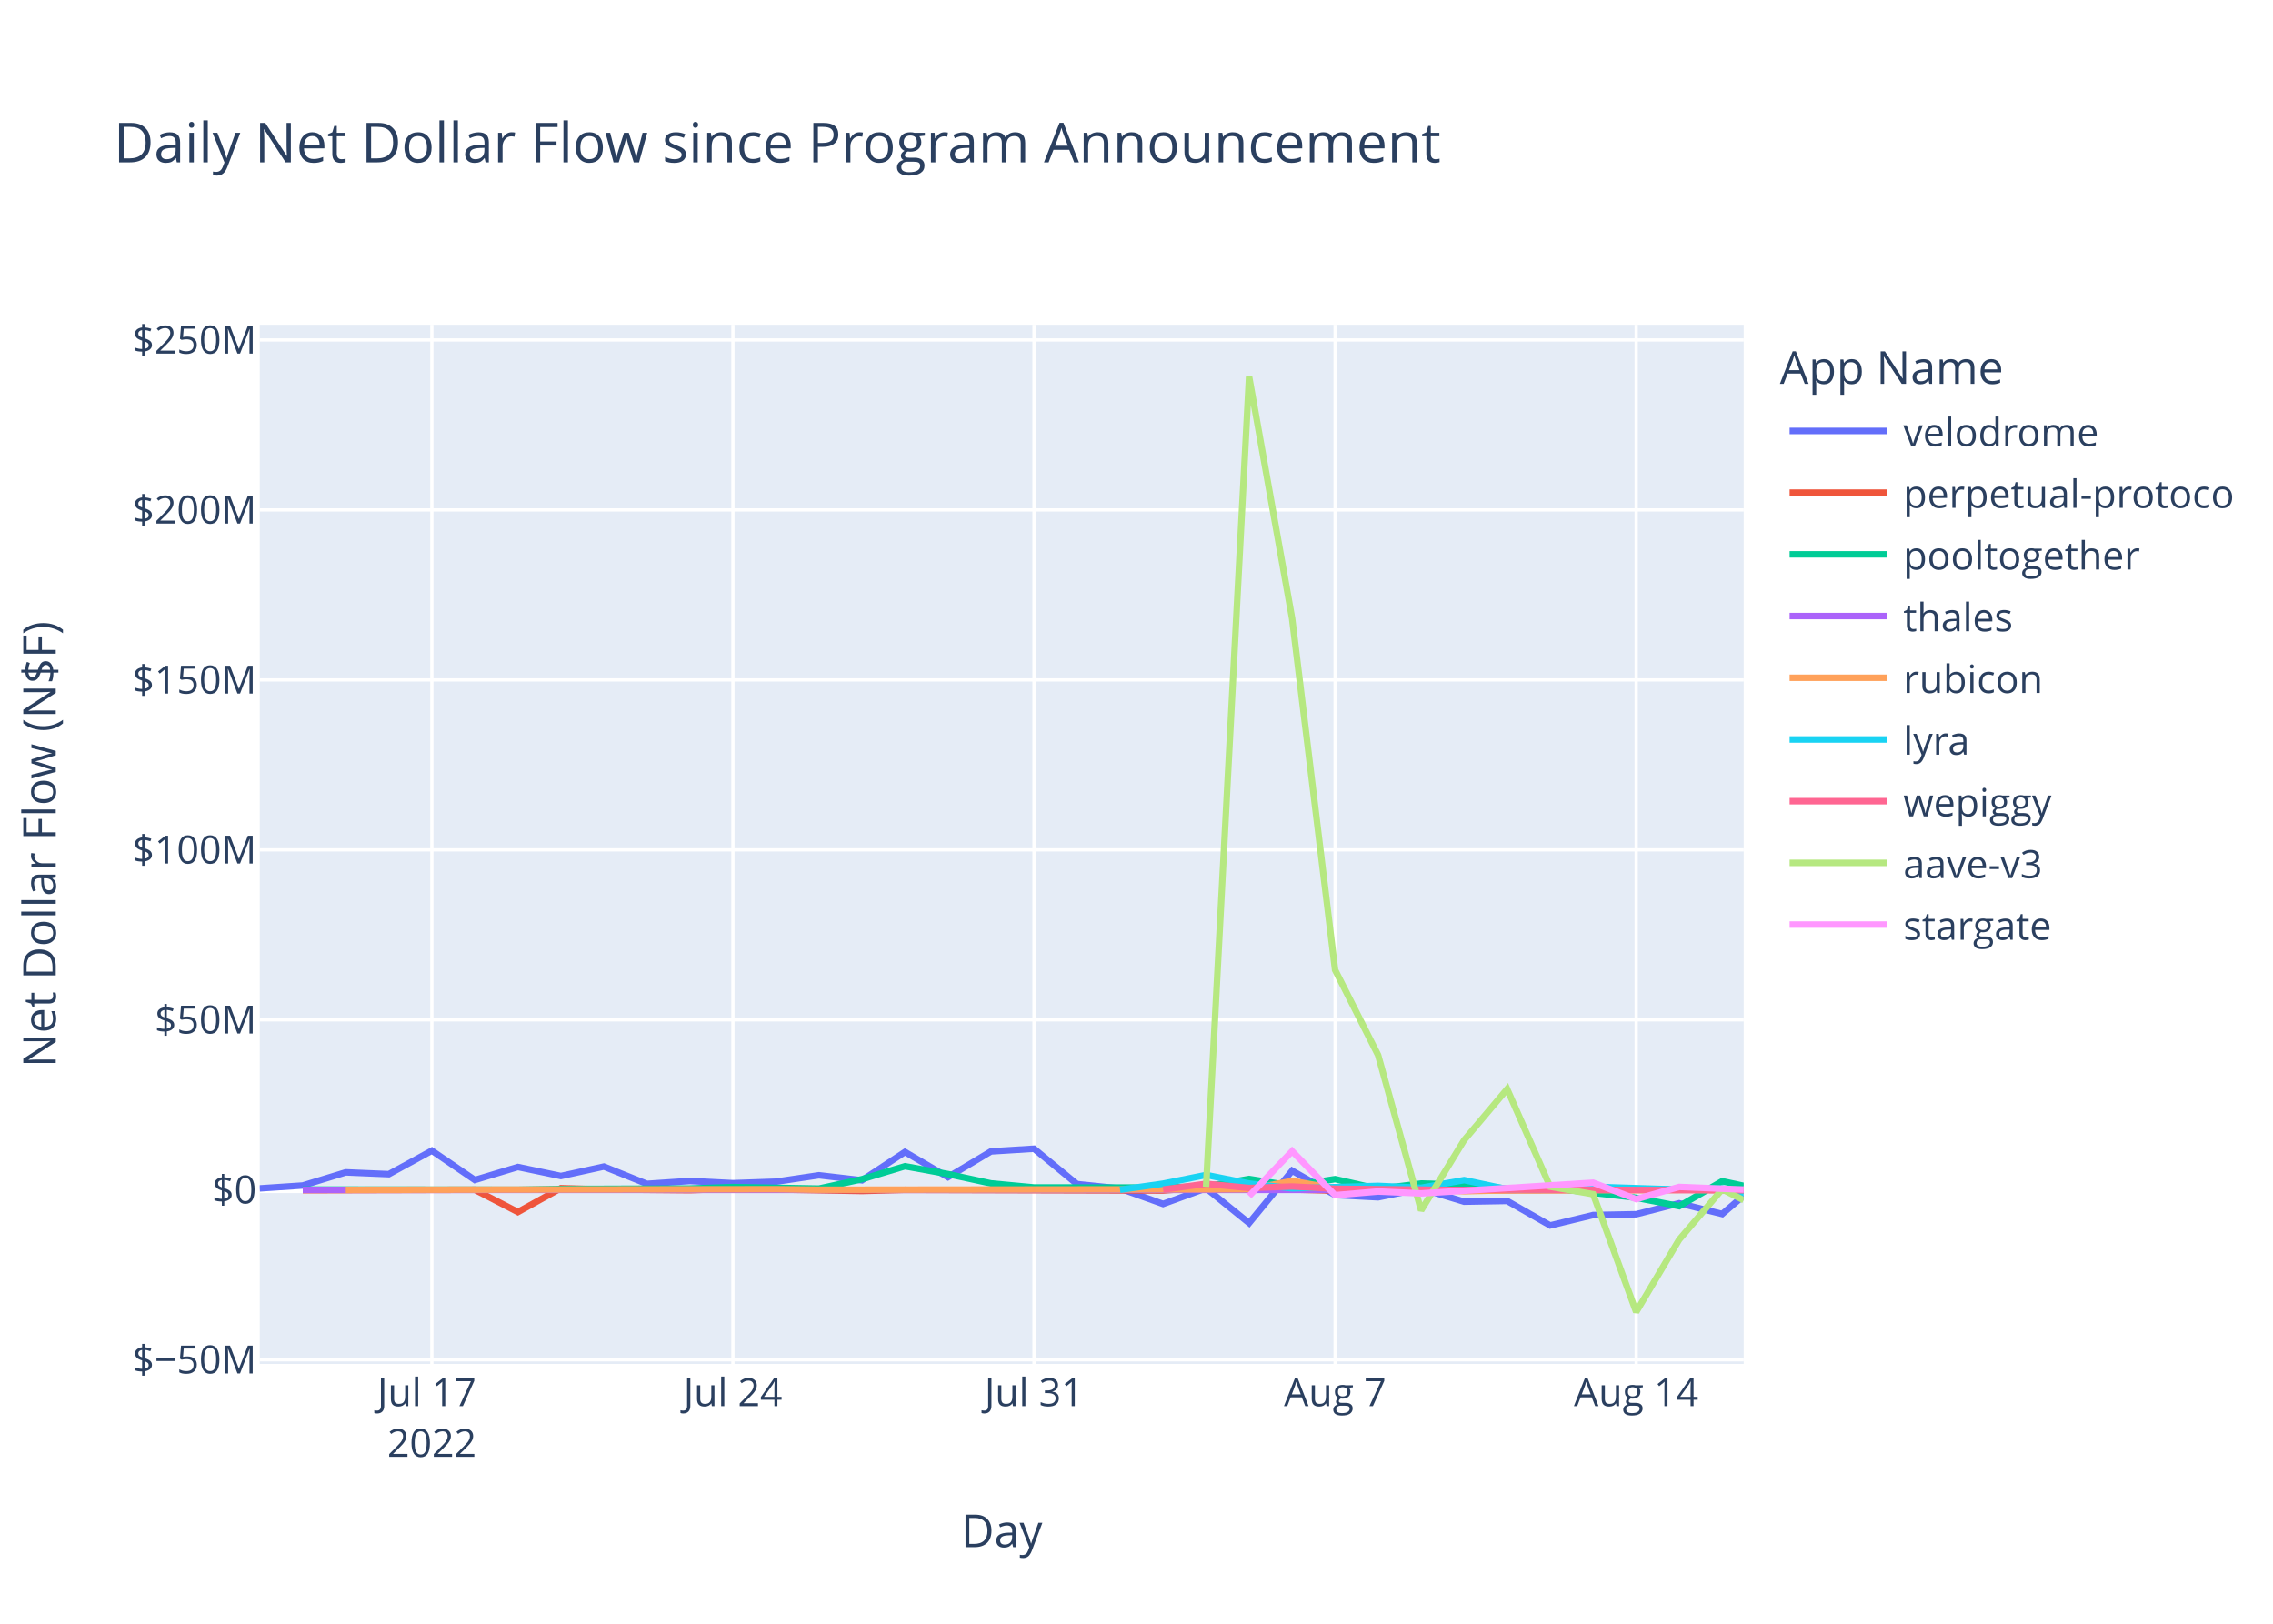
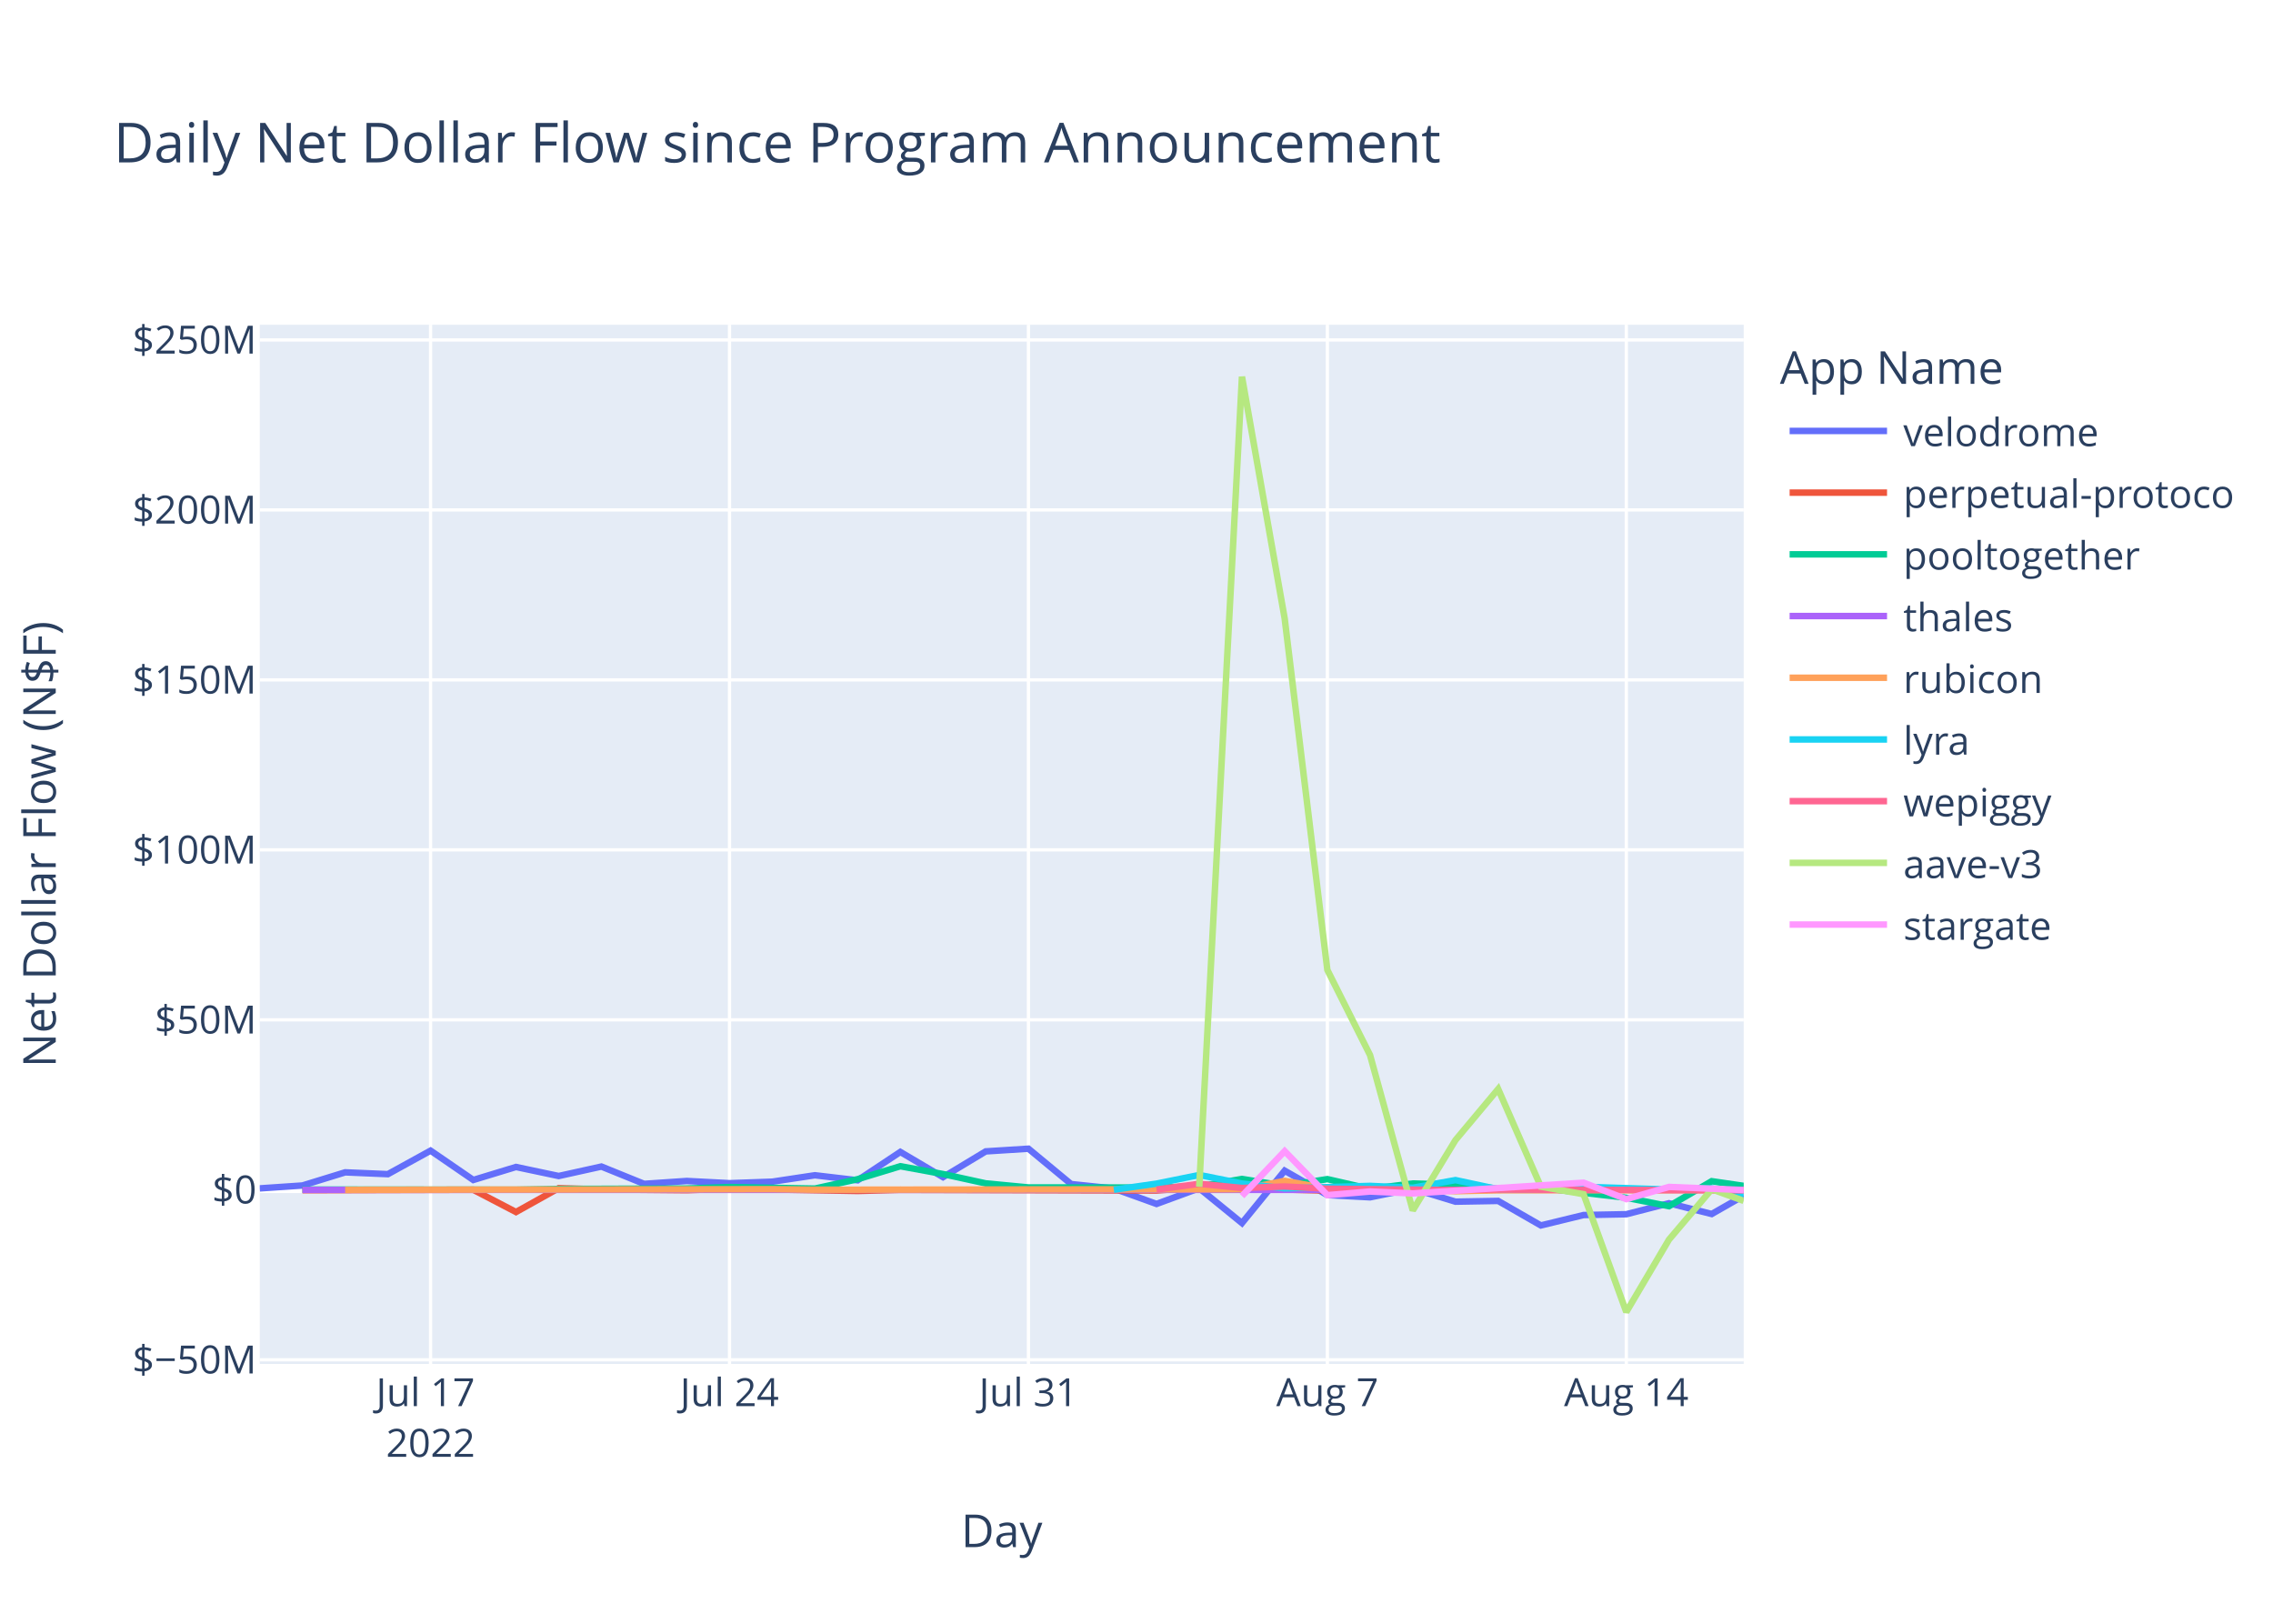
<svg xmlns="http://www.w3.org/2000/svg" class="main-svg" width="700" height="500" style="" viewBox="0 0 700 500">
  <rect x="0" y="0" width="700" height="500" style="fill: rgb(255, 255, 255); fill-opacity: 1;" />
-   <defs id="defs-ea93e1">
+   <defs id="defs-7124b6">
    <g class="clips">
-       <clipPath id="clipea93e1xyplot" class="plotclip">
+       <clipPath id="clip7124b6xyplot" class="plotclip">
        <rect width="457" height="320" />
      </clipPath>
-       <clipPath class="axesclip" id="clipea93e1x">
+       <clipPath class="axesclip" id="clip7124b6x">
        <rect x="80" y="0" width="457" height="500" />
      </clipPath>
-       <clipPath class="axesclip" id="clipea93e1y">
+       <clipPath class="axesclip" id="clip7124b6y">
        <rect x="0" y="100" width="700" height="320" />
      </clipPath>
-       <clipPath class="axesclip" id="clipea93e1xy">
+       <clipPath class="axesclip" id="clip7124b6xy">
        <rect x="80" y="100" width="457" height="320" />
      </clipPath>
    </g>
    <g class="gradients" />
    <g class="patterns" />
  </defs>
  <g class="bglayer">
    <rect class="bg" x="80" y="100" width="457" height="320" style="fill: rgb(229, 236, 246); fill-opacity: 1; stroke-width: 0;" />
  </g>
  <g class="layer-below">
    <g class="imagelayer" />
    <g class="shapelayer" />
  </g>
  <g class="cartesianlayer">
    <g class="subplot xy">
      <g class="layer-subplot">
        <g class="shapelayer" />
        <g class="imagelayer" />
      </g>
      <g class="minor-gridlayer">
        <g class="x" />
        <g class="y" />
      </g>
      <g class="gridlayer">
        <g class="x">
-           <path class="xgrid crisp" transform="translate(132.99,0)" d="M0,100v320" style="stroke: rgb(255, 255, 255); stroke-opacity: 1; stroke-width: 1px;" />
-           <path class="xgrid crisp" transform="translate(225.71,0)" d="M0,100v320" style="stroke: rgb(255, 255, 255); stroke-opacity: 1; stroke-width: 1px;" />
-           <path class="xgrid crisp" transform="translate(318.44,0)" d="M0,100v320" style="stroke: rgb(255, 255, 255); stroke-opacity: 1; stroke-width: 1px;" />
-           <path class="xgrid crisp" transform="translate(411.16,0)" d="M0,100v320" style="stroke: rgb(255, 255, 255); stroke-opacity: 1; stroke-width: 1px;" />
-           <path class="xgrid crisp" transform="translate(503.89,0)" d="M0,100v320" style="stroke: rgb(255, 255, 255); stroke-opacity: 1; stroke-width: 1px;" />
+           <path class="xgrid crisp" transform="translate(132.6,0)" d="M0,100v320" style="stroke: rgb(255, 255, 255); stroke-opacity: 1; stroke-width: 1px;" />
+           <path class="xgrid crisp" transform="translate(224.66,0)" d="M0,100v320" style="stroke: rgb(255, 255, 255); stroke-opacity: 1; stroke-width: 1px;" />
+           <path class="xgrid crisp" transform="translate(316.72,0)" d="M0,100v320" style="stroke: rgb(255, 255, 255); stroke-opacity: 1; stroke-width: 1px;" />
+           <path class="xgrid crisp" transform="translate(408.78,0)" d="M0,100v320" style="stroke: rgb(255, 255, 255); stroke-opacity: 1; stroke-width: 1px;" />
+           <path class="xgrid crisp" transform="translate(500.84,0)" d="M0,100v320" style="stroke: rgb(255, 255, 255); stroke-opacity: 1; stroke-width: 1px;" />
        </g>
        <g class="y">
          <path class="ygrid crisp" transform="translate(0,418.72)" d="M80,0h457" style="stroke: rgb(255, 255, 255); stroke-opacity: 1; stroke-width: 1px;" />
          <path class="ygrid crisp" transform="translate(0,314.04)" d="M80,0h457" style="stroke: rgb(255, 255, 255); stroke-opacity: 1; stroke-width: 1px;" />
          <path class="ygrid crisp" transform="translate(0,261.7)" d="M80,0h457" style="stroke: rgb(255, 255, 255); stroke-opacity: 1; stroke-width: 1px;" />
          <path class="ygrid crisp" transform="translate(0,209.36)" d="M80,0h457" style="stroke: rgb(255, 255, 255); stroke-opacity: 1; stroke-width: 1px;" />
          <path class="ygrid crisp" transform="translate(0,157.02)" d="M80,0h457" style="stroke: rgb(255, 255, 255); stroke-opacity: 1; stroke-width: 1px;" />
          <path class="ygrid crisp" transform="translate(0,104.68)" d="M80,0h457" style="stroke: rgb(255, 255, 255); stroke-opacity: 1; stroke-width: 1px;" />
        </g>
      </g>
      <g class="zerolinelayer">
        <path class="yzl zl crisp" transform="translate(0,366.38)" d="M80,0h457" style="stroke: rgb(255, 255, 255); stroke-opacity: 1; stroke-width: 2px;" />
      </g>
      <path class="xlines-below" />
      <path class="ylines-below" />
      <g class="overlines-below" />
      <g class="xaxislayer-below" />
      <g class="yaxislayer-below" />
      <g class="overaxes-below" />
-       <g class="plot" transform="translate(80,100)" clip-path="url(#clipea93e1xyplot)">
+       <g class="plot" transform="translate(80,100)" clip-path="url(#clip7124b6xyplot)">
        <g class="scatterlayer mlayer">
-           <g class="trace scatter trace3d50b4" style="stroke-miterlimit: 2; opacity: 1;">
-             <g class="fills" />
-             <g class="errorbars" />
-             <g class="lines">
-               <path class="js-line" d="M0,265.94L13.25,265.05L26.49,261L39.74,261.56L52.99,254.32L66.23,263.35L79.48,259.35L92.73,262.13L105.97,259.22L119.22,264.55L132.46,263.66L145.71,264.34L158.96,263.88L172.2,261.9L185.45,263.45L198.7,254.72L211.94,262.48L225.19,254.55L238.44,253.72L251.68,264.61L264.93,265.98L278.18,270.73L291.42,265.9L304.67,276.62L317.92,260.49L331.16,267.99L344.41,268.69L357.65,266.01L370.9,270.03L384.15,269.8L397.39,277.35L410.64,274.15L423.89,273.9L437.13,270.52L450.38,273.83L457,268.17" style="vector-effect: non-scaling-stroke; fill: none; stroke: rgb(99, 110, 250); stroke-opacity: 1; stroke-width: 2px; opacity: 1;" />
-             </g>
-             <g class="points" />
-             <g class="text" />
-           </g>
-           <g class="trace scatter trace2d018b" style="stroke-miterlimit: 2; opacity: 1;">
-             <g class="fills" />
-             <g class="errorbars" />
-             <g class="lines">
-               <path class="js-line" d="M13.25,266.5L66.23,266.37L79.48,273.22L92.73,265.88L105.97,266.26L132.46,266.5L145.71,266.04L185.45,266.74L198.7,266.39L278.18,266.6L291.42,265.61L331.16,266.64L344.41,266.61L357.65,266.15L370.9,266.54L423.89,266.41L437.13,266.3L457,266.53" style="vector-effect: non-scaling-stroke; fill: none; stroke: rgb(239, 85, 59); stroke-opacity: 1; stroke-width: 2px; opacity: 1;" />
-             </g>
-             <g class="points" />
-             <g class="text" />
-           </g>
-           <g class="trace scatter trace9d8f3b" style="stroke-miterlimit: 2; opacity: 1;">
-             <g class="fills" />
-             <g class="errorbars" />
-             <g class="lines">
-               <path class="js-line" d="M13.25,266.3L79.48,266.36L92.73,266.12L132.46,265.98L145.71,265.53L172.2,266L185.45,263.11L198.7,259.12L211.94,261.53L225.19,264.4L238.44,265.65L278.18,265.69L291.42,265.32L304.67,263.04L317.92,265.14L331.16,263.09L344.41,266.1L357.65,264.44L370.9,264.83L384.15,265.97L397.39,265.8L423.89,268.82L437.13,271.42L450.38,263.73L457,265.16" style="vector-effect: non-scaling-stroke; fill: none; stroke: rgb(0, 204, 150); stroke-opacity: 1; stroke-width: 2px; opacity: 1;" />
-             </g>
-             <g class="points" />
-             <g class="text" />
-           </g>
-           <g class="trace scatter tracec7f6bd" style="stroke-miterlimit: 2; opacity: 1;">
-             <g class="fills" />
-             <g class="errorbars" />
-             <g class="lines">
-               <path class="js-line" d="M13.25,266.4L331.16,266.4L344.41,266.4L457,266.38" style="vector-effect: non-scaling-stroke; fill: none; stroke: rgb(171, 99, 250); stroke-opacity: 1; stroke-width: 2px; opacity: 1;" />
-             </g>
-             <g class="points" />
-             <g class="text" />
-           </g>
-           <g class="trace scatter trace34ab2c" style="stroke-miterlimit: 2; opacity: 1;">
-             <g class="fills" />
-             <g class="errorbars" />
-             <g class="lines">
-               <path class="js-line" d="M26.49,266.38L158.96,266.19L172.2,266.35L304.67,266.2L317.92,263.63L331.16,266.01L344.41,265.46L370.9,266.81L384.15,266.52L457,266.39" style="vector-effect: non-scaling-stroke; fill: none; stroke: rgb(255, 161, 90); stroke-opacity: 1; stroke-width: 2px; opacity: 1;" />
-             </g>
-             <g class="points" />
-             <g class="text" />
-           </g>
-           <g class="trace scatter tracee2681c" style="stroke-miterlimit: 2; opacity: 1;">
-             <g class="fills" />
-             <g class="errorbars" />
-             <g class="lines">
-               <path class="js-line" d="M264.93,266.36L278.18,264.48L291.42,261.81L304.67,264.44L317.92,265.93L344.41,265.17L357.65,265.75L370.9,263.39L384.15,266.2L397.39,266.28L410.64,265.45L437.13,266.29L450.38,265.93L457,267.7" style="vector-effect: non-scaling-stroke; fill: none; stroke: rgb(25, 211, 243); stroke-opacity: 1; stroke-width: 2px; opacity: 1;" />
-             </g>
-             <g class="points" />
-             <g class="text" />
-           </g>
-           <g class="trace scatter trace7be576" style="stroke-miterlimit: 2; opacity: 1;">
-             <g class="fills" />
-             <g class="errorbars" />
-             <g class="lines">
-               <path class="js-line" d="M278.18,266.3L291.42,264.52L304.67,265.82L317.92,265.36L331.16,266.05L370.9,266.45L384.15,266.3L457,266.51" style="vector-effect: non-scaling-stroke; fill: none; stroke: rgb(255, 102, 146); stroke-opacity: 1; stroke-width: 2px; opacity: 1;" />
-             </g>
-             <g class="points" />
-             <g class="text" />
-           </g>
-           <g class="trace scatter trace1c8e4d" style="stroke-miterlimit: 2; opacity: 1;">
-             <g class="fills" />
-             <g class="errorbars" />
-             <g class="lines">
-               <path class="js-line" d="M291.42,265.44L304.67,16L317.92,90.45L331.16,198.69L344.41,224.91L357.65,272.73L370.9,251.08L384.15,235.35L397.39,265.42L410.64,267.73L423.89,304L437.13,281.71L450.38,266.21L457,269.57" style="vector-effect: non-scaling-stroke; fill: none; stroke: rgb(182, 232, 128); stroke-opacity: 1; stroke-width: 2px; opacity: 1;" />
-             </g>
-             <g class="points" />
-             <g class="text" />
-           </g>
-           <g class="trace scatter trace46edc9" style="stroke-miterlimit: 2; opacity: 1;">
-             <g class="fills" />
-             <g class="errorbars" />
-             <g class="lines">
-               <path class="js-line" d="M304.67,268.29L317.92,254.48L331.16,268.03L344.41,266.9L357.65,267.49L410.64,264.19L423.89,269.25L437.13,265.49L450.38,266.04L457,266.3" style="vector-effect: non-scaling-stroke; fill: none; stroke: rgb(255, 151, 255); stroke-opacity: 1; stroke-width: 2px; opacity: 1;" />
+           <g class="trace scatter traceb9aaf2" style="stroke-miterlimit: 2; opacity: 1;">
+             <g class="fills" />
+             <g class="errorbars" />
+             <g class="lines">
+               <path class="js-line" d="M0,265.94L13.15,265.05L26.3,261L39.45,261.56L52.6,254.32L65.76,263.35L78.91,259.35L92.06,262.13L105.21,259.22L118.36,264.55L131.51,263.66L144.66,264.34L157.81,263.88L170.96,261.9L184.12,263.45L197.27,254.72L210.42,262.48L223.57,254.55L236.72,253.72L249.87,264.61L263.02,265.98L276.17,270.73L289.32,265.9L302.48,276.62L315.63,260.49L328.78,267.99L341.93,268.69L355.08,266.01L368.23,270.03L381.38,269.8L394.53,277.35L407.68,274.15L420.84,273.9L433.99,270.52L447.14,273.83L457,268.2" style="vector-effect: non-scaling-stroke; fill: none; stroke: rgb(99, 110, 250); stroke-opacity: 1; stroke-width: 2px; opacity: 1;" />
+             </g>
+             <g class="points" />
+             <g class="text" />
+           </g>
+           <g class="trace scatter trace4de582" style="stroke-miterlimit: 2; opacity: 1;">
+             <g class="fills" />
+             <g class="errorbars" />
+             <g class="lines">
+               <path class="js-line" d="M13.15,266.5L65.76,266.37L78.91,273.22L92.06,265.88L105.21,266.26L131.51,266.5L144.66,266.04L184.12,266.74L197.27,266.39L276.17,266.6L289.32,265.61L328.78,266.64L341.93,266.61L355.08,266.15L368.23,266.54L407.68,265.94L420.84,266.41L457,266.39" style="vector-effect: non-scaling-stroke; fill: none; stroke: rgb(239, 85, 59); stroke-opacity: 1; stroke-width: 2px; opacity: 1;" />
+             </g>
+             <g class="points" />
+             <g class="text" />
+           </g>
+           <g class="trace scatter tracee7fcfe" style="stroke-miterlimit: 2; opacity: 1;">
+             <g class="fills" />
+             <g class="errorbars" />
+             <g class="lines">
+               <path class="js-line" d="M13.15,266.3L78.91,266.36L92.06,266.12L131.51,265.98L144.66,265.53L170.96,266L184.12,263.11L197.27,259.12L210.42,261.53L223.57,264.4L236.72,265.65L276.17,265.69L289.32,265.32L302.48,263.04L315.63,265.14L328.78,263.09L341.93,266.1L355.08,264.44L368.23,264.83L381.38,265.97L394.53,265.8L420.84,268.82L433.99,271.42L447.14,263.73L457,265.17" style="vector-effect: non-scaling-stroke; fill: none; stroke: rgb(0, 204, 150); stroke-opacity: 1; stroke-width: 2px; opacity: 1;" />
+             </g>
+             <g class="points" />
+             <g class="text" />
+           </g>
+           <g class="trace scatter tracef446de" style="stroke-miterlimit: 2; opacity: 1;">
+             <g class="fills" />
+             <g class="errorbars" />
+             <g class="lines">
+               <path class="js-line" d="M13.15,266.4L328.78,266.4L341.93,266.4L457,266.39" style="vector-effect: non-scaling-stroke; fill: none; stroke: rgb(171, 99, 250); stroke-opacity: 1; stroke-width: 2px; opacity: 1;" />
+             </g>
+             <g class="points" />
+             <g class="text" />
+           </g>
+           <g class="trace scatter trace8dfa8c" style="stroke-miterlimit: 2; opacity: 1;">
+             <g class="fills" />
+             <g class="errorbars" />
+             <g class="lines">
+               <path class="js-line" d="M26.3,266.38L157.81,266.19L170.96,266.35L302.48,266.2L315.63,263.63L328.78,266.01L341.93,265.46L368.23,266.81L381.38,266.52L457,266.44" style="vector-effect: non-scaling-stroke; fill: none; stroke: rgb(255, 161, 90); stroke-opacity: 1; stroke-width: 2px; opacity: 1;" />
+             </g>
+             <g class="points" />
+             <g class="text" />
+           </g>
+           <g class="trace scatter trace24464d" style="stroke-miterlimit: 2; opacity: 1;">
+             <g class="fills" />
+             <g class="errorbars" />
+             <g class="lines">
+               <path class="js-line" d="M263.02,266.36L276.17,264.48L289.32,261.81L302.48,264.44L315.63,265.93L341.93,265.17L355.08,265.75L368.23,263.39L381.38,266.2L394.53,266.28L407.68,265.45L433.99,266.29L447.14,265.93L457,267.71" style="vector-effect: non-scaling-stroke; fill: none; stroke: rgb(25, 211, 243); stroke-opacity: 1; stroke-width: 2px; opacity: 1;" />
+             </g>
+             <g class="points" />
+             <g class="text" />
+           </g>
+           <g class="trace scatter trace91b963" style="stroke-miterlimit: 2; opacity: 1;">
+             <g class="fills" />
+             <g class="errorbars" />
+             <g class="lines">
+               <path class="js-line" d="M276.17,266.3L289.32,264.52L302.48,265.82L315.63,265.36L328.78,266.05L368.23,266.45L381.38,266.3L457,266.53" style="vector-effect: non-scaling-stroke; fill: none; stroke: rgb(255, 102, 146); stroke-opacity: 1; stroke-width: 2px; opacity: 1;" />
+             </g>
+             <g class="points" />
+             <g class="text" />
+           </g>
+           <g class="trace scatter trace848639" style="stroke-miterlimit: 2; opacity: 1;">
+             <g class="fills" />
+             <g class="errorbars" />
+             <g class="lines">
+               <path class="js-line" d="M289.32,265.44L302.48,16L315.63,90.45L328.78,198.69L341.93,224.91L355.08,272.73L368.23,251.08L381.38,235.35L394.53,265.42L407.68,267.73L420.84,304L433.99,281.71L447.14,266.21L457,269.78" style="vector-effect: non-scaling-stroke; fill: none; stroke: rgb(182, 232, 128); stroke-opacity: 1; stroke-width: 2px; opacity: 1;" />
+             </g>
+             <g class="points" />
+             <g class="text" />
+           </g>
+           <g class="trace scatter trace7d9d3b" style="stroke-miterlimit: 2; opacity: 1;">
+             <g class="fills" />
+             <g class="errorbars" />
+             <g class="lines">
+               <path class="js-line" d="M302.48,268.29L315.63,254.48L328.78,268.03L341.93,266.9L355.08,267.49L407.68,264.19L420.84,269.25L433.99,265.49L447.14,266.04L457,266.45" style="vector-effect: non-scaling-stroke; fill: none; stroke: rgb(255, 151, 255); stroke-opacity: 1; stroke-width: 2px; opacity: 1;" />
            </g>
            <g class="points" />
            <g class="text" />
          </g>
        </g>
      </g>
      <g class="overplot" />
      <path class="xlines-above crisp" d="M0,0" style="fill: none;" />
      <path class="ylines-above crisp" d="M0,0" style="fill: none;" />
      <g class="overlines-above" />
      <g class="xaxislayer-above">
        <g class="xtick">
-           <text text-anchor="middle" x="0" y="433" transform="translate(132.99,0)" style="font-family: 'Open Sans', verdana, arial, sans-serif; font-size: 12px; fill: rgb(42, 63, 95); fill-opacity: 1; white-space: pre; opacity: 1;">
+           <text text-anchor="middle" x="0" y="433" transform="translate(132.6,0)" style="font-family: 'Open Sans', verdana, arial, sans-serif; font-size: 12px; fill: rgb(42, 63, 95); fill-opacity: 1; white-space: pre; opacity: 1;">
            <tspan class="line" dy="0em" x="0" y="433">Jul 17</tspan>
            <tspan class="line" dy="1.3em" x="0" y="433">2022</tspan>
          </text>
        </g>
        <g class="xtick">
-           <text text-anchor="middle" x="0" y="433" style="font-family: 'Open Sans', verdana, arial, sans-serif; font-size: 12px; fill: rgb(42, 63, 95); fill-opacity: 1; white-space: pre; opacity: 1;" transform="translate(225.71,0)">Jul 24</text>
-         </g>
-         <g class="xtick">
-           <text text-anchor="middle" x="0" y="433" style="font-family: 'Open Sans', verdana, arial, sans-serif; font-size: 12px; fill: rgb(42, 63, 95); fill-opacity: 1; white-space: pre; opacity: 1;" transform="translate(318.44,0)">Jul 31</text>
-         </g>
-         <g class="xtick">
-           <text text-anchor="middle" x="0" y="433" style="font-family: 'Open Sans', verdana, arial, sans-serif; font-size: 12px; fill: rgb(42, 63, 95); fill-opacity: 1; white-space: pre; opacity: 1;" transform="translate(411.16,0)">Aug 7</text>
-         </g>
-         <g class="xtick">
-           <text text-anchor="middle" x="0" y="433" style="font-family: 'Open Sans', verdana, arial, sans-serif; font-size: 12px; fill: rgb(42, 63, 95); fill-opacity: 1; white-space: pre; opacity: 1;" transform="translate(503.89,0)">Aug 14</text>
+           <text text-anchor="middle" x="0" y="433" style="font-family: 'Open Sans', verdana, arial, sans-serif; font-size: 12px; fill: rgb(42, 63, 95); fill-opacity: 1; white-space: pre; opacity: 1;" transform="translate(224.66,0)">Jul 24</text>
+         </g>
+         <g class="xtick">
+           <text text-anchor="middle" x="0" y="433" style="font-family: 'Open Sans', verdana, arial, sans-serif; font-size: 12px; fill: rgb(42, 63, 95); fill-opacity: 1; white-space: pre; opacity: 1;" transform="translate(316.72,0)">Jul 31</text>
+         </g>
+         <g class="xtick">
+           <text text-anchor="middle" x="0" y="433" style="font-family: 'Open Sans', verdana, arial, sans-serif; font-size: 12px; fill: rgb(42, 63, 95); fill-opacity: 1; white-space: pre; opacity: 1;" transform="translate(408.78,0)">Aug 7</text>
+         </g>
+         <g class="xtick">
+           <text text-anchor="middle" x="0" y="433" style="font-family: 'Open Sans', verdana, arial, sans-serif; font-size: 12px; fill: rgb(42, 63, 95); fill-opacity: 1; white-space: pre; opacity: 1;" transform="translate(500.84,0)">Aug 14</text>
        </g>
      </g>
      <g class="yaxislayer-above">
        <g class="ytick">
          <text text-anchor="end" x="79" y="4.2" transform="translate(0,418.72)" style="font-family: 'Open Sans', verdana, arial, sans-serif; font-size: 12px; fill: rgb(42, 63, 95); fill-opacity: 1; white-space: pre; opacity: 1;">$−50M</text>
        </g>
        <g class="ytick">
          <text text-anchor="end" x="79" y="4.2" style="font-family: 'Open Sans', verdana, arial, sans-serif; font-size: 12px; fill: rgb(42, 63, 95); fill-opacity: 1; white-space: pre; opacity: 1;" transform="translate(0,366.38)">$0</text>
        </g>
        <g class="ytick">
          <text text-anchor="end" x="79" y="4.2" style="font-family: 'Open Sans', verdana, arial, sans-serif; font-size: 12px; fill: rgb(42, 63, 95); fill-opacity: 1; white-space: pre; opacity: 1;" transform="translate(0,314.04)">$50M</text>
        </g>
        <g class="ytick">
          <text text-anchor="end" x="79" y="4.2" style="font-family: 'Open Sans', verdana, arial, sans-serif; font-size: 12px; fill: rgb(42, 63, 95); fill-opacity: 1; white-space: pre; opacity: 1;" transform="translate(0,261.7)">$100M</text>
        </g>
        <g class="ytick">
          <text text-anchor="end" x="79" y="4.2" style="font-family: 'Open Sans', verdana, arial, sans-serif; font-size: 12px; fill: rgb(42, 63, 95); fill-opacity: 1; white-space: pre; opacity: 1;" transform="translate(0,209.36)">$150M</text>
        </g>
        <g class="ytick">
          <text text-anchor="end" x="79" y="4.2" style="font-family: 'Open Sans', verdana, arial, sans-serif; font-size: 12px; fill: rgb(42, 63, 95); fill-opacity: 1; white-space: pre; opacity: 1;" transform="translate(0,157.02)">$200M</text>
        </g>
        <g class="ytick">
          <text text-anchor="end" x="79" y="4.2" style="font-family: 'Open Sans', verdana, arial, sans-serif; font-size: 12px; fill: rgb(42, 63, 95); fill-opacity: 1; white-space: pre; opacity: 1;" transform="translate(0,104.68)">$250M</text>
        </g>
      </g>
      <g class="overaxes-above" />
    </g>
  </g>
  <g class="polarlayer" />
  <g class="smithlayer" />
  <g class="ternarylayer" />
  <g class="geolayer" />
  <g class="funnelarealayer" />
  <g class="pielayer" />
  <g class="iciclelayer" />
  <g class="treemaplayer" />
  <g class="sunburstlayer" />
  <g class="glimages" />
-   <defs id="topdefs-ea93e1">
+   <defs id="topdefs-7124b6">
    <g class="clips" />
-     <clipPath id="legendea93e1">
+     <clipPath id="legend7124b6">
      <rect width="142" height="200" x="0" y="0" />
    </clipPath>
  </defs>
  <g class="layer-above">
    <g class="imagelayer" />
    <g class="shapelayer" />
  </g>
  <g class="infolayer">
    <g class="legend" pointer-events="all" transform="translate(546.14,100)">
      <rect class="bg" shape-rendering="crispEdges" style="stroke: rgb(68, 68, 68); stroke-opacity: 1; fill: rgb(255, 255, 255); fill-opacity: 1; stroke-width: 0px;" width="142" height="200" x="0" y="0" />
-       <g class="scrollbox" transform="" clip-path="url(#legendea93e1)">
+       <g class="scrollbox" transform="" clip-path="url(#legend7124b6)">
        <text class="legendtitletext" text-anchor="start" x="2" y="18.2" style="font-family: 'Open Sans', verdana, arial, sans-serif; font-size: 14px; fill: rgb(42, 63, 95); fill-opacity: 1; white-space: pre;">App Name</text>
        <g class="groups" transform="">
          <g class="traces" transform="translate(0,32.7)" style="opacity: 1;">
            <text class="legendtext" text-anchor="start" x="40" y="4.68" style="font-family: 'Open Sans', verdana, arial, sans-serif; font-size: 12px; fill: rgb(42, 63, 95); fill-opacity: 1; white-space: pre;">velodrome</text>
            <g class="layers" style="opacity: 1;">
              <g class="legendfill" />
              <g class="legendlines">
                <path class="js-line" d="M5,0h30" style="fill: none; stroke: rgb(99, 110, 250); stroke-opacity: 1; stroke-width: 2px;" />
              </g>
              <g class="legendsymbols">
                <g class="legendpoints" />
              </g>
            </g>
            <rect class="legendtoggle" x="0" y="-9.5" width="136.734" height="19" style="fill: rgb(0, 0, 0); fill-opacity: 0;" />
          </g>
        </g>
        <g class="groups" transform="">
          <g class="traces" transform="translate(0,51.7)" style="opacity: 1;">
            <text class="legendtext" text-anchor="start" x="40" y="4.68" style="font-family: 'Open Sans', verdana, arial, sans-serif; font-size: 12px; fill: rgb(42, 63, 95); fill-opacity: 1; white-space: pre;">perpetual-protocol</text>
            <g class="layers" style="opacity: 1;">
              <g class="legendfill" />
              <g class="legendlines">
                <path class="js-line" d="M5,0h30" style="fill: none; stroke: rgb(239, 85, 59); stroke-opacity: 1; stroke-width: 2px;" />
              </g>
              <g class="legendsymbols">
                <g class="legendpoints" />
              </g>
            </g>
            <rect class="legendtoggle" x="0" y="-9.5" width="136.734" height="19" style="fill: rgb(0, 0, 0); fill-opacity: 0;" />
          </g>
        </g>
        <g class="groups" transform="">
          <g class="traces" transform="translate(0,70.7)" style="opacity: 1;">
            <text class="legendtext" text-anchor="start" x="40" y="4.68" style="font-family: 'Open Sans', verdana, arial, sans-serif; font-size: 12px; fill: rgb(42, 63, 95); fill-opacity: 1; white-space: pre;">pooltogether</text>
            <g class="layers" style="opacity: 1;">
              <g class="legendfill" />
              <g class="legendlines">
                <path class="js-line" d="M5,0h30" style="fill: none; stroke: rgb(0, 204, 150); stroke-opacity: 1; stroke-width: 2px;" />
              </g>
              <g class="legendsymbols">
                <g class="legendpoints" />
              </g>
            </g>
            <rect class="legendtoggle" x="0" y="-9.5" width="136.734" height="19" style="fill: rgb(0, 0, 0); fill-opacity: 0;" />
          </g>
        </g>
        <g class="groups" transform="">
          <g class="traces" transform="translate(0,89.7)" style="opacity: 1;">
            <text class="legendtext" text-anchor="start" x="40" y="4.68" style="font-family: 'Open Sans', verdana, arial, sans-serif; font-size: 12px; fill: rgb(42, 63, 95); fill-opacity: 1; white-space: pre;">thales</text>
            <g class="layers" style="opacity: 1;">
              <g class="legendfill" />
              <g class="legendlines">
                <path class="js-line" d="M5,0h30" style="fill: none; stroke: rgb(171, 99, 250); stroke-opacity: 1; stroke-width: 2px;" />
              </g>
              <g class="legendsymbols">
                <g class="legendpoints" />
              </g>
            </g>
            <rect class="legendtoggle" x="0" y="-9.5" width="136.734" height="19" style="fill: rgb(0, 0, 0); fill-opacity: 0;" />
          </g>
        </g>
        <g class="groups" transform="">
          <g class="traces" transform="translate(0,108.7)" style="opacity: 1;">
            <text class="legendtext" text-anchor="start" x="40" y="4.68" style="font-family: 'Open Sans', verdana, arial, sans-serif; font-size: 12px; fill: rgb(42, 63, 95); fill-opacity: 1; white-space: pre;">rubicon</text>
            <g class="layers" style="opacity: 1;">
              <g class="legendfill" />
              <g class="legendlines">
                <path class="js-line" d="M5,0h30" style="fill: none; stroke: rgb(255, 161, 90); stroke-opacity: 1; stroke-width: 2px;" />
              </g>
              <g class="legendsymbols">
                <g class="legendpoints" />
              </g>
            </g>
            <rect class="legendtoggle" x="0" y="-9.5" width="136.734" height="19" style="fill: rgb(0, 0, 0); fill-opacity: 0;" />
          </g>
        </g>
        <g class="groups" transform="">
          <g class="traces" transform="translate(0,127.7)" style="opacity: 1;">
            <text class="legendtext" text-anchor="start" x="40" y="4.68" style="font-family: 'Open Sans', verdana, arial, sans-serif; font-size: 12px; fill: rgb(42, 63, 95); fill-opacity: 1; white-space: pre;">lyra</text>
            <g class="layers" style="opacity: 1;">
              <g class="legendfill" />
              <g class="legendlines">
                <path class="js-line" d="M5,0h30" style="fill: none; stroke: rgb(25, 211, 243); stroke-opacity: 1; stroke-width: 2px;" />
              </g>
              <g class="legendsymbols">
                <g class="legendpoints" />
              </g>
            </g>
            <rect class="legendtoggle" x="0" y="-9.5" width="136.734" height="19" style="fill: rgb(0, 0, 0); fill-opacity: 0;" />
          </g>
        </g>
        <g class="groups" transform="">
          <g class="traces" transform="translate(0,146.7)" style="opacity: 1;">
            <text class="legendtext" text-anchor="start" x="40" y="4.68" style="font-family: 'Open Sans', verdana, arial, sans-serif; font-size: 12px; fill: rgb(42, 63, 95); fill-opacity: 1; white-space: pre;">wepiggy</text>
            <g class="layers" style="opacity: 1;">
              <g class="legendfill" />
              <g class="legendlines">
                <path class="js-line" d="M5,0h30" style="fill: none; stroke: rgb(255, 102, 146); stroke-opacity: 1; stroke-width: 2px;" />
              </g>
              <g class="legendsymbols">
                <g class="legendpoints" />
              </g>
            </g>
            <rect class="legendtoggle" x="0" y="-9.5" width="136.734" height="19" style="fill: rgb(0, 0, 0); fill-opacity: 0;" />
          </g>
        </g>
        <g class="groups" transform="">
          <g class="traces" transform="translate(0,165.7)" style="opacity: 1;">
            <text class="legendtext" text-anchor="start" x="40" y="4.68" style="font-family: 'Open Sans', verdana, arial, sans-serif; font-size: 12px; fill: rgb(42, 63, 95); fill-opacity: 1; white-space: pre;">aave-v3</text>
            <g class="layers" style="opacity: 1;">
              <g class="legendfill" />
              <g class="legendlines">
                <path class="js-line" d="M5,0h30" style="fill: none; stroke: rgb(182, 232, 128); stroke-opacity: 1; stroke-width: 2px;" />
              </g>
              <g class="legendsymbols">
                <g class="legendpoints" />
              </g>
            </g>
            <rect class="legendtoggle" x="0" y="-9.5" width="136.734" height="19" style="fill: rgb(0, 0, 0); fill-opacity: 0;" />
          </g>
        </g>
        <g class="groups" transform="">
          <g class="traces" transform="translate(0,184.7)" style="opacity: 1;">
            <text class="legendtext" text-anchor="start" x="40" y="4.68" style="font-family: 'Open Sans', verdana, arial, sans-serif; font-size: 12px; fill: rgb(42, 63, 95); fill-opacity: 1; white-space: pre;">stargate</text>
            <g class="layers" style="opacity: 1;">
              <g class="legendfill" />
              <g class="legendlines">
                <path class="js-line" d="M5,0h30" style="fill: none; stroke: rgb(255, 151, 255); stroke-opacity: 1; stroke-width: 2px;" />
              </g>
              <g class="legendsymbols">
                <g class="legendpoints" />
              </g>
            </g>
            <rect class="legendtoggle" x="0" y="-9.5" width="136.734" height="19" style="fill: rgb(0, 0, 0); fill-opacity: 0;" />
          </g>
        </g>
      </g>
      <rect class="scrollbar" rx="20" ry="3" width="0" height="0" style="fill: rgb(128, 139, 164); fill-opacity: 1;" x="0" y="0" />
    </g>
    <g class="g-gtitle">
      <text class="gtitle" x="35" y="50" text-anchor="start" dy="0em" style="font-family: 'Open Sans', verdana, arial, sans-serif; font-size: 17px; fill: rgb(42, 63, 95); opacity: 1; font-weight: normal; white-space: pre;">Daily Net Dollar Flow since Program Announcement</text>
    </g>
    <g class="g-xtitle">
      <text class="xtitle" x="308.5" y="476.409" text-anchor="middle" style="font-family: 'Open Sans', verdana, arial, sans-serif; font-size: 14px; fill: rgb(42, 63, 95); opacity: 1; font-weight: normal; white-space: pre;">Day</text>
    </g>
    <g class="g-ytitle">
      <text class="ytitle" transform="rotate(-90,17.16875,260)" x="17.169" y="260" text-anchor="middle" style="font-family: 'Open Sans', verdana, arial, sans-serif; font-size: 14px; fill: rgb(42, 63, 95); opacity: 1; font-weight: normal; white-space: pre;">Net Dollar Flow (N$F)</text>
    </g>
  </g>
</svg>
